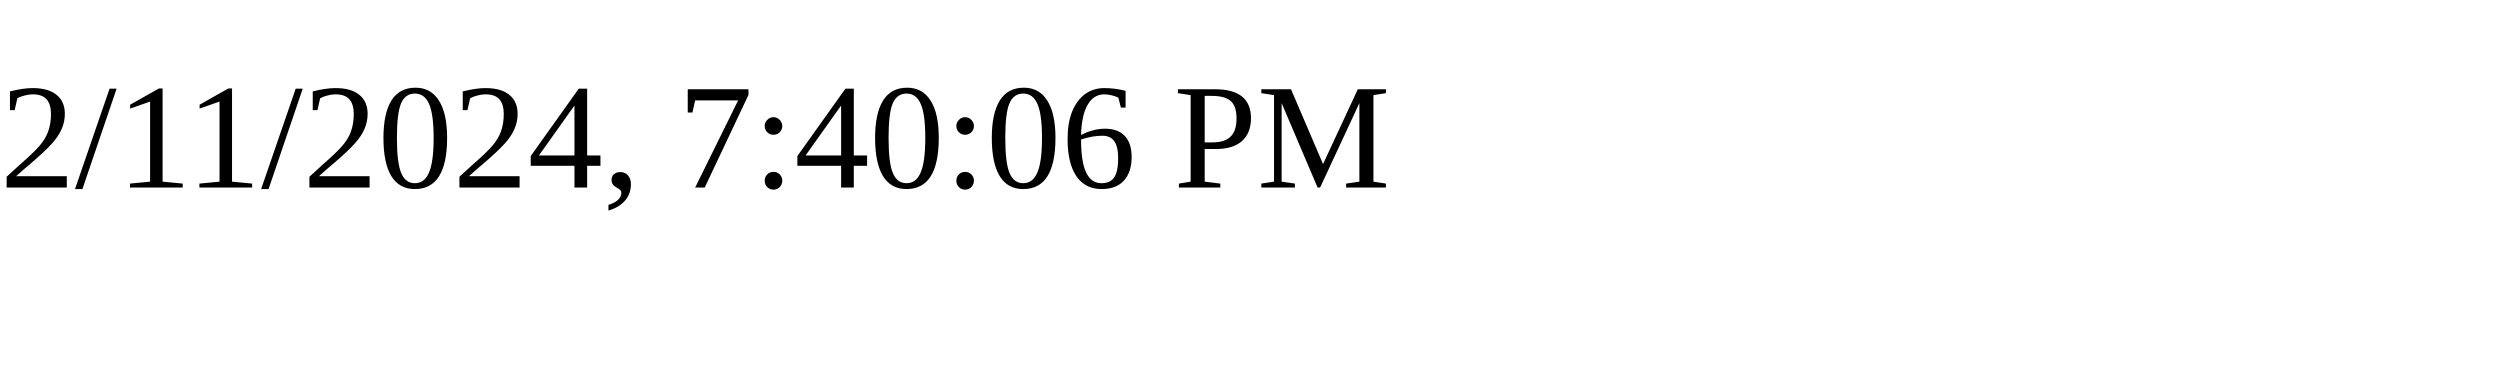
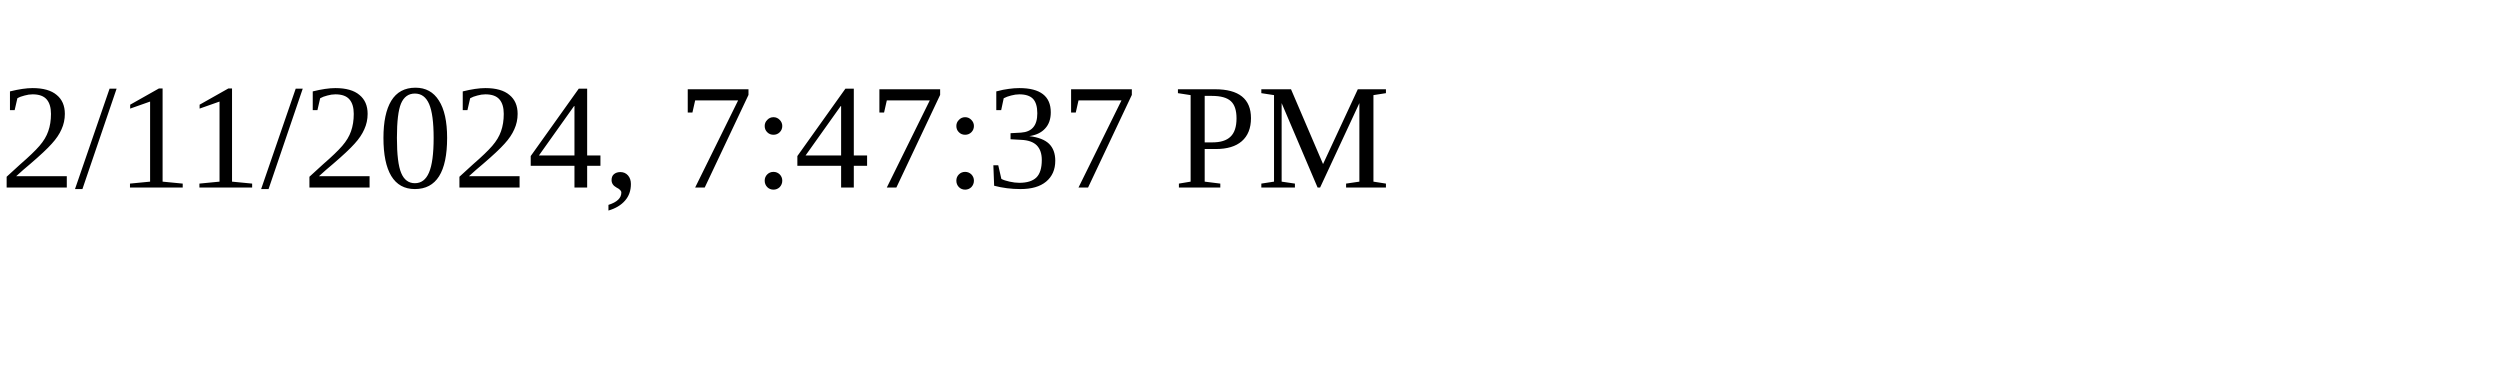
<svg xmlns="http://www.w3.org/2000/svg" height="30" width="200">
-   <text x="0" y="15">2/11/2024, 7:40:06 PM</text>
+   <text x="0" y="15">2/11/2024, 7:47:37 PM</text>
</svg>
